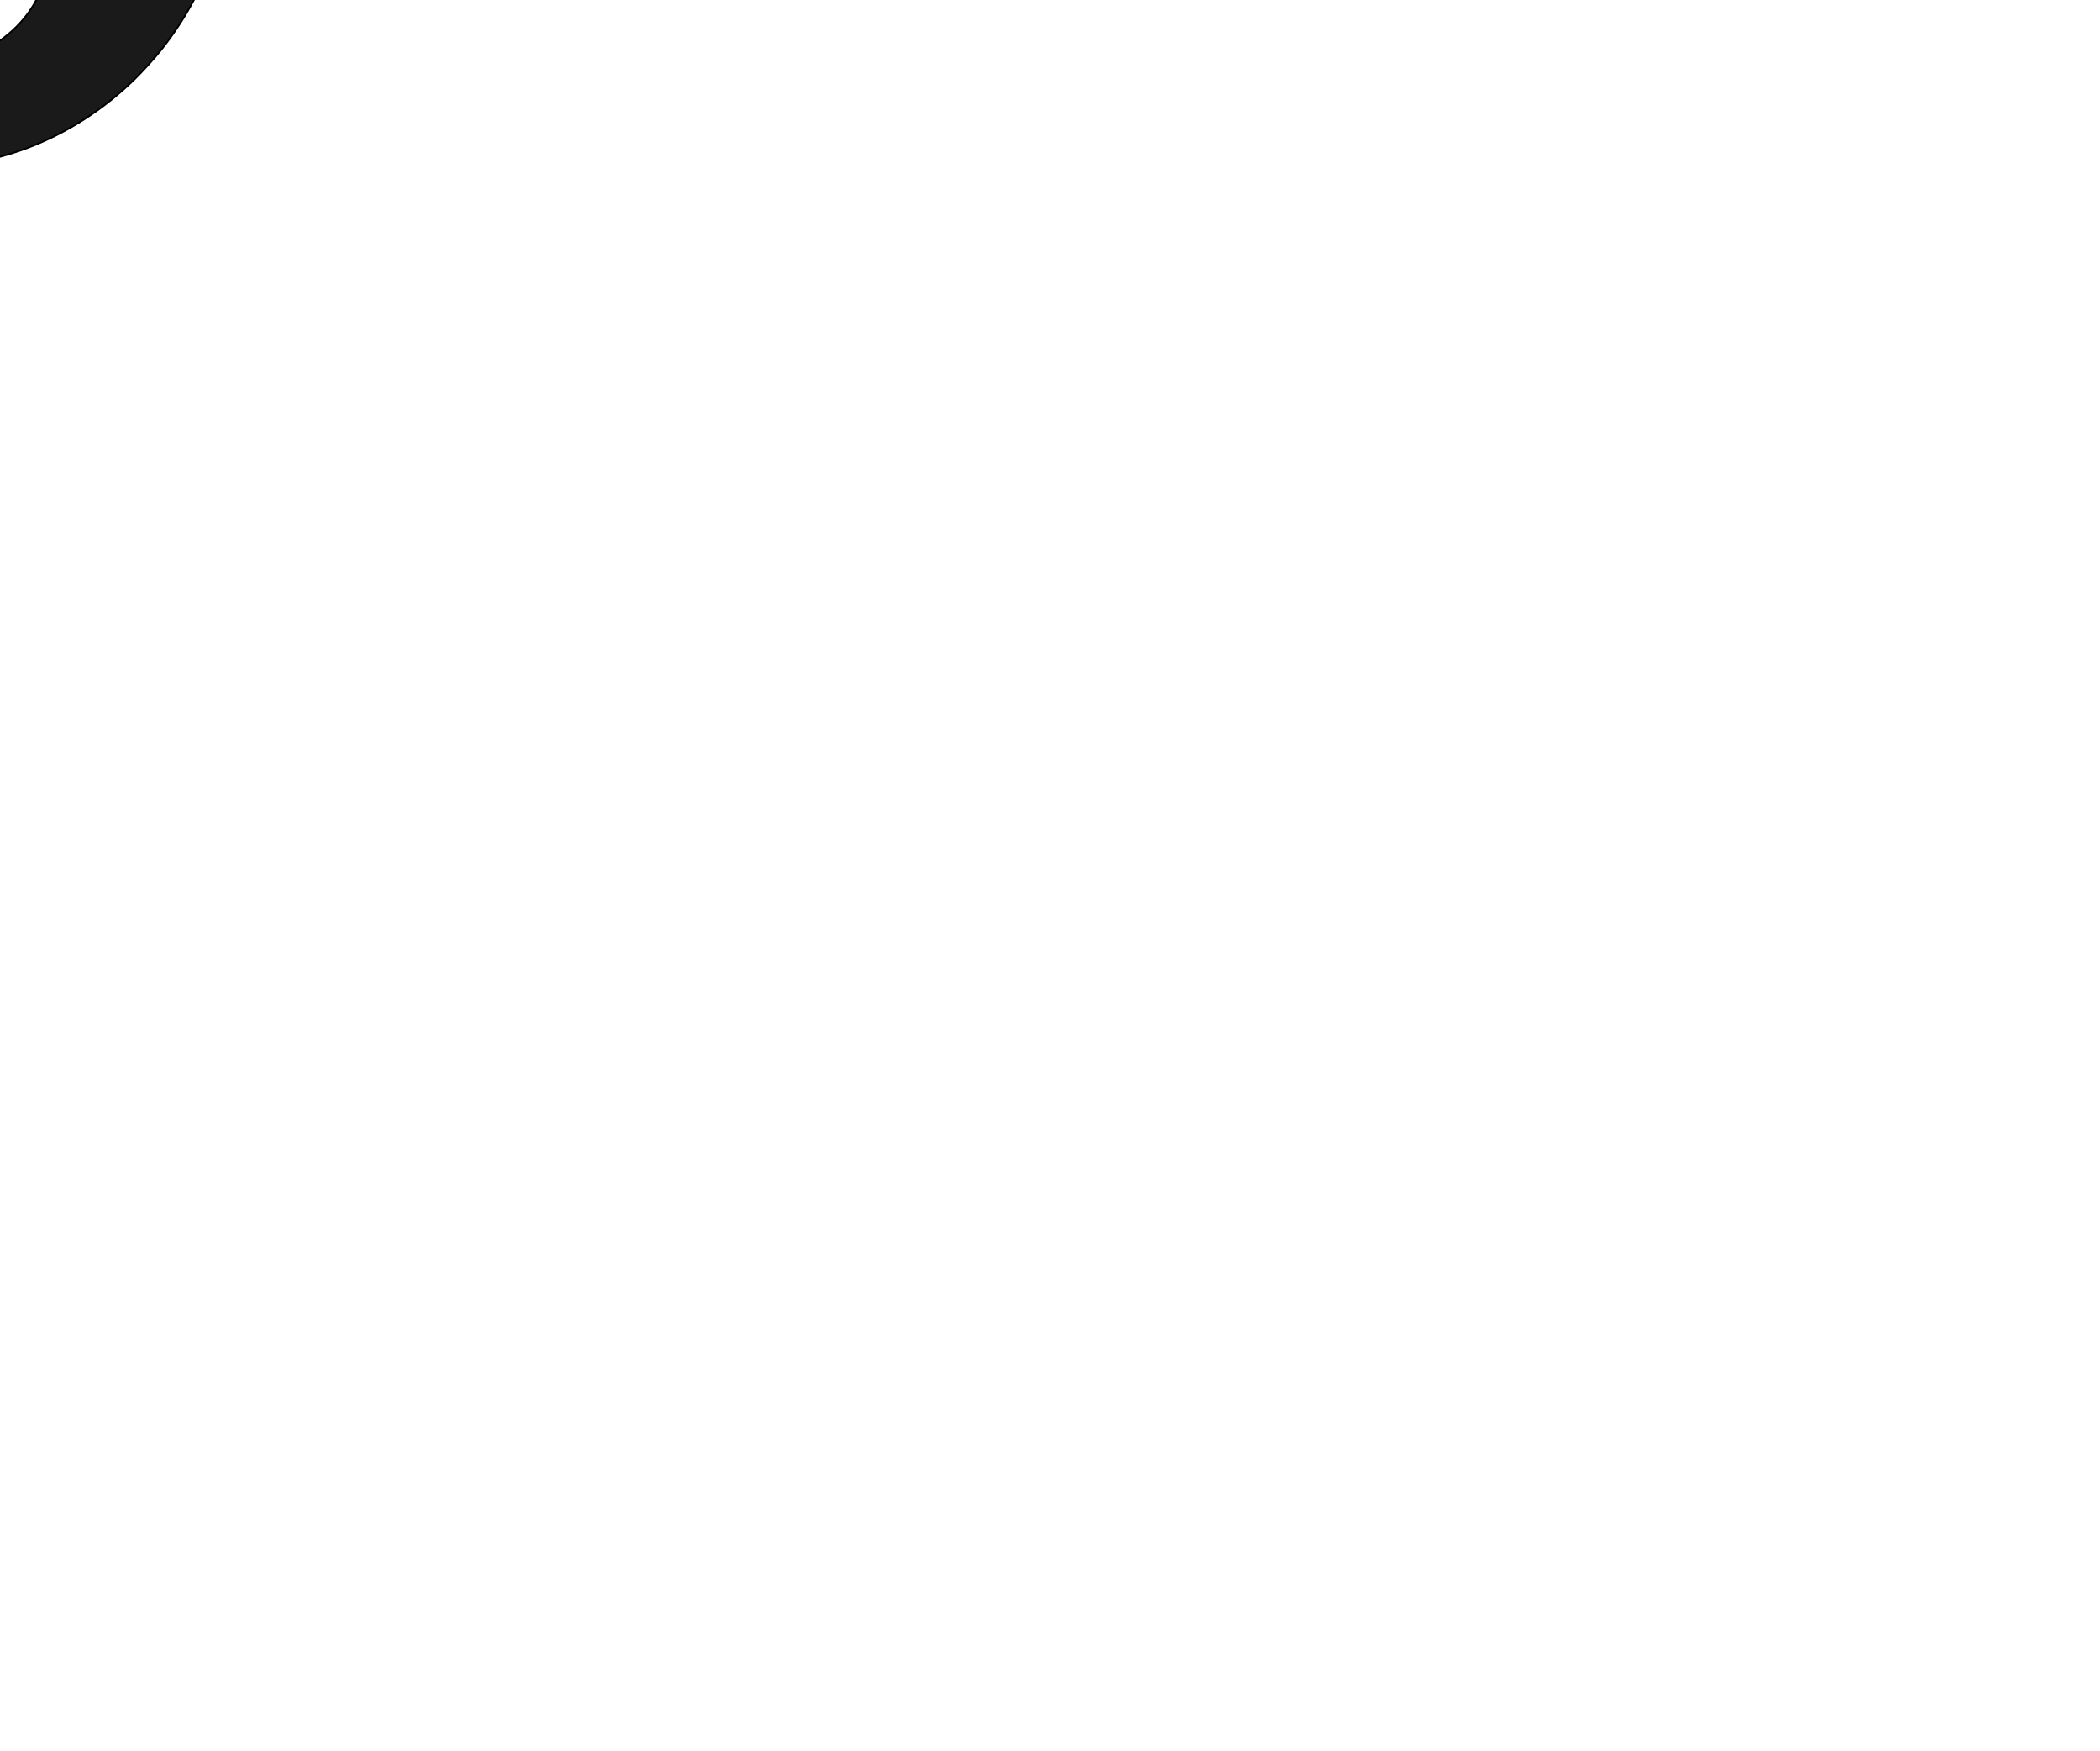
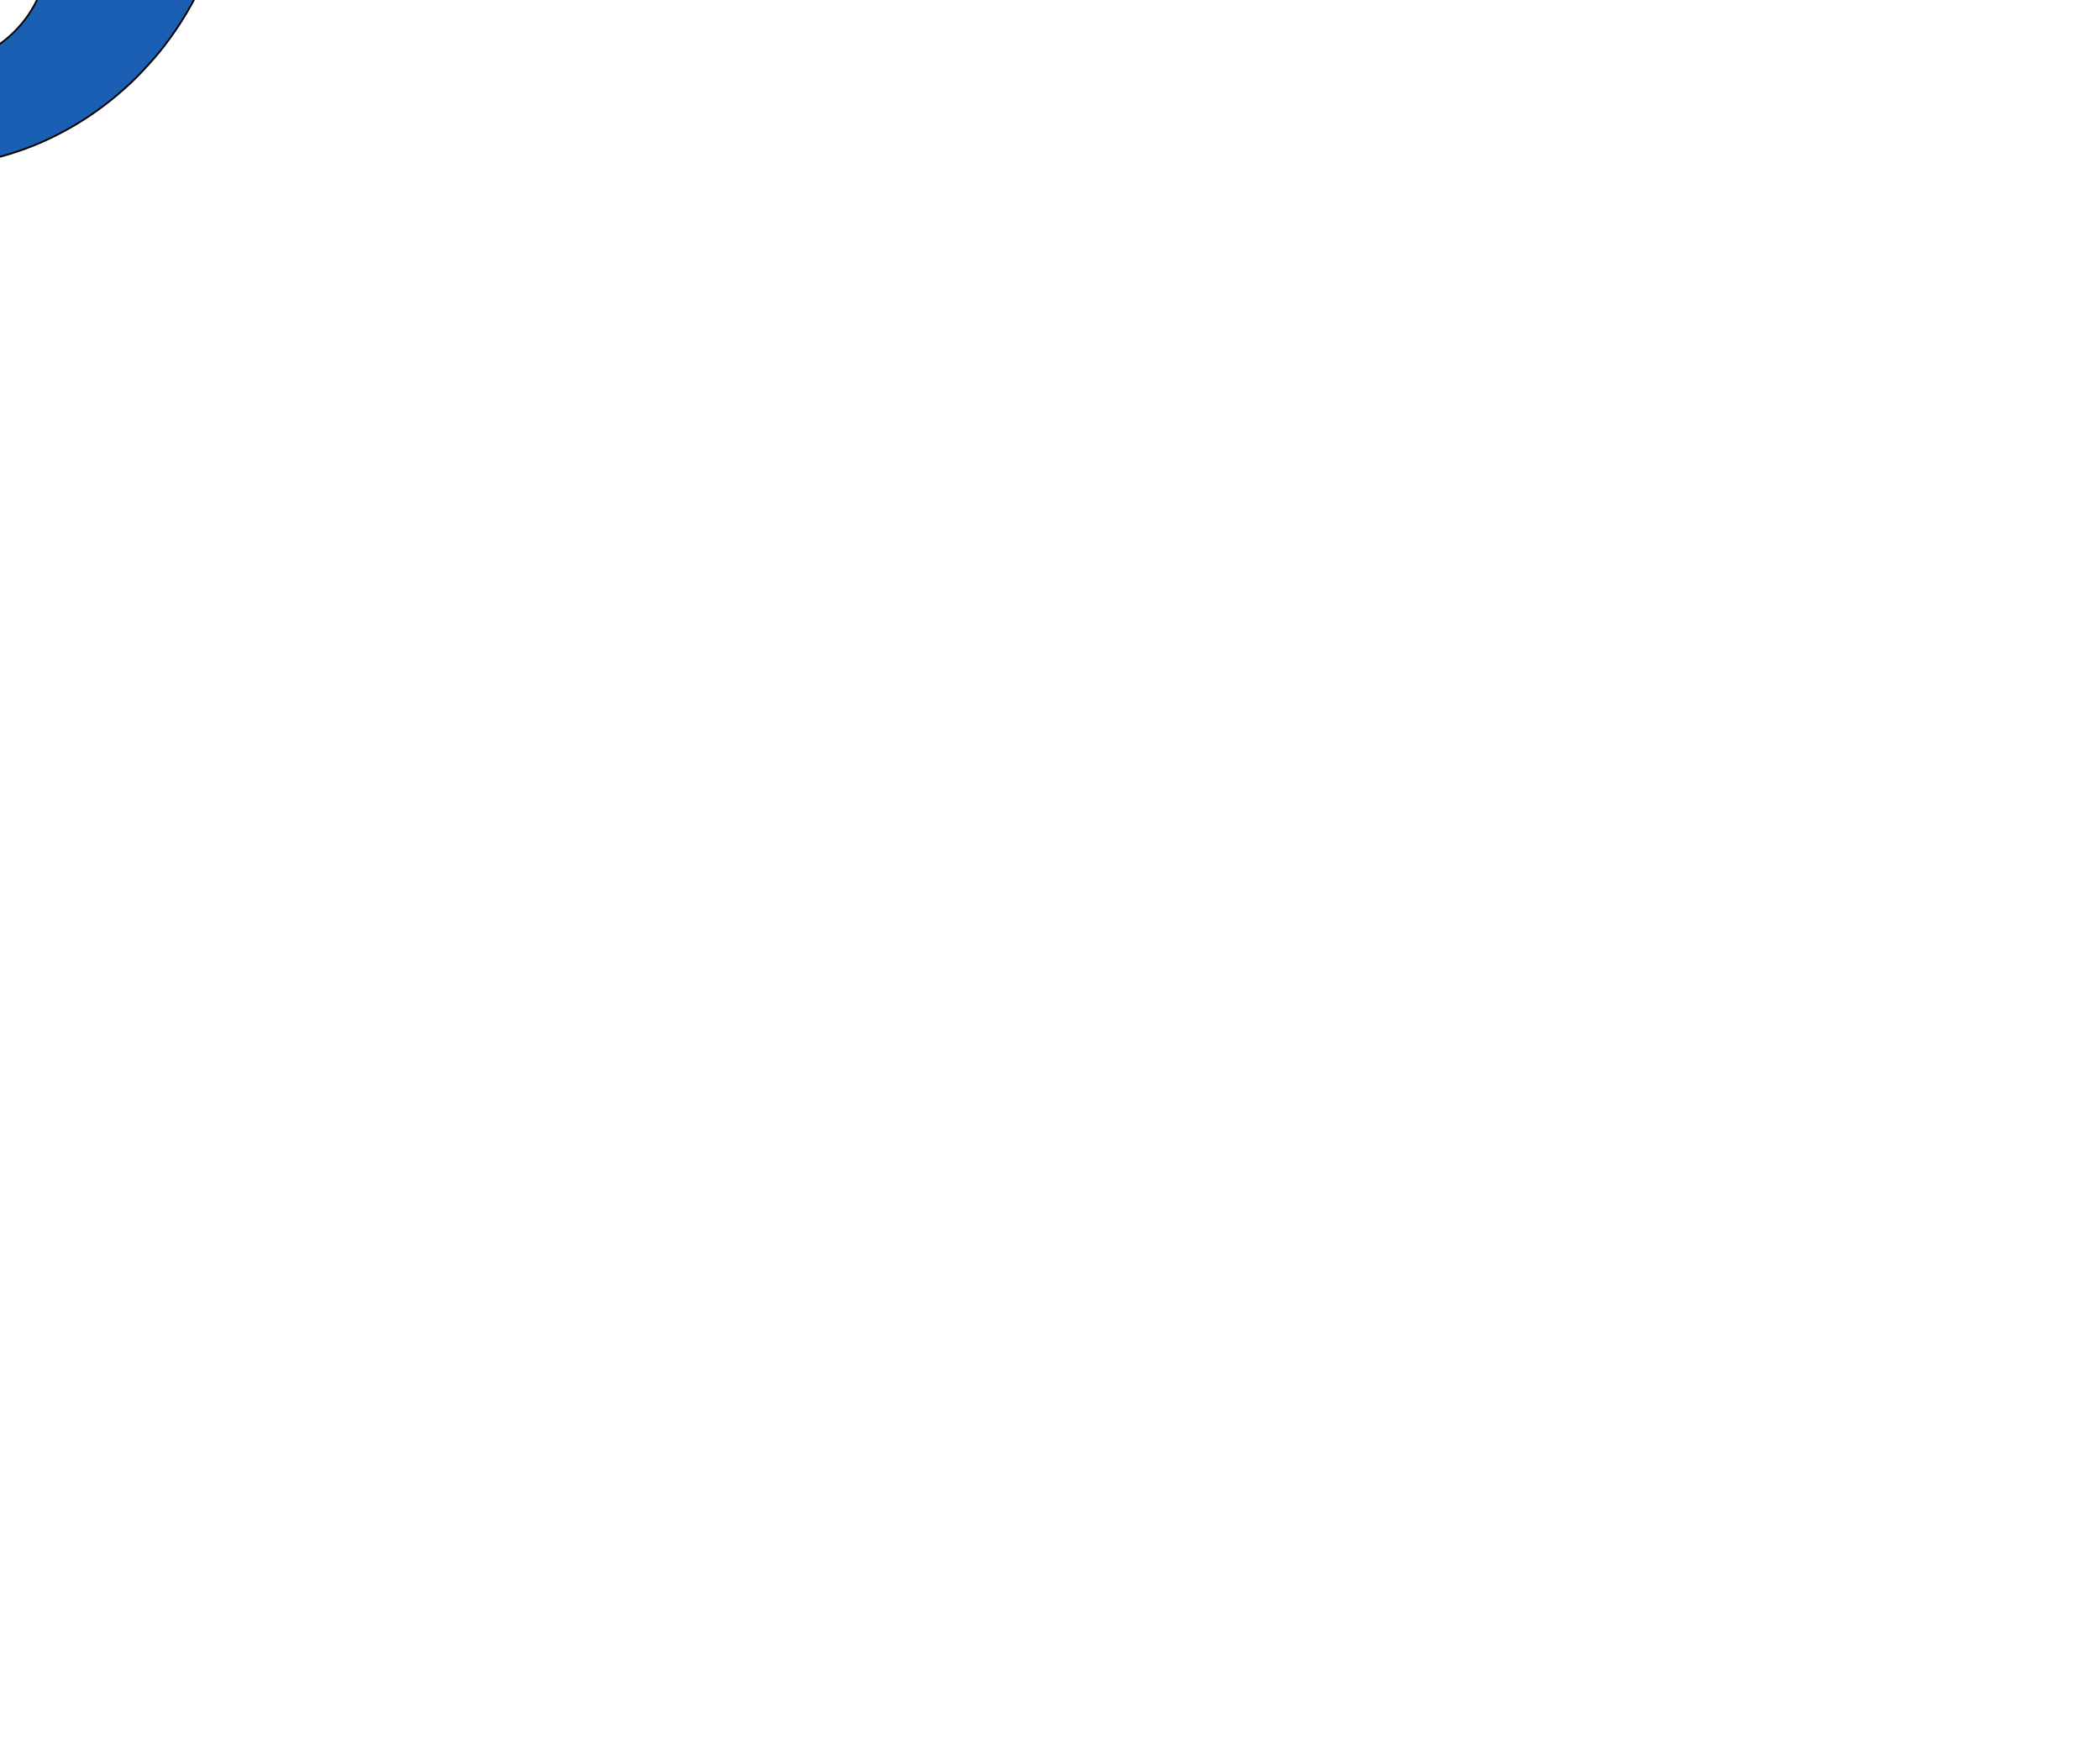
<svg xmlns="http://www.w3.org/2000/svg" xml:space="preserve" width="1200" height="1000" version="1.1" style="clip-rule:evenodd;fill-rule:evenodd;image-rendering:optimizeQuality;shape-rendering:geometricPrecision;text-rendering:geometricPrecision" viewBox="0 0 1200 1000" id="svg10">
  <defs id="defs4">
    <style type="text/css" id="style2">
   
    .fil0 {fill:#EF7F1A;fill-rule:nonzero}
   
  </style>
  </defs>
-   <path style="display:inline;fill:#1a1a1a;stroke:#000000;stroke-width:1.008px;stroke-linecap:butt;stroke-linejoin:miter;stroke-opacity:1" d="m -130.013,-53.427 c -2.259,14.018 -0.428,28.702 5.362,41.677 5.706,12.788 15.116,23.825 26.558,31.898 11.442,8.073 24.867,13.211 38.707,15.343 17.073,2.63 35.05,0.622 50.52,-7.065 C 6.603,20.738 19.343,7.152 24.679,-9.277 28.845,-22.106 28.201,-36.346 23.311,-48.896 c -3.452,-8.859 -1.405,-17.874 7.424,-21.499 L 124.826,-109.035 c 3.968,-1.63 7.628,0.501 7.967,4.777 3.761,47.395 -11.272,96.061 -41.014,133.142 C 87.944,33.664 81.252,41.025 76.863,45.303 59.372,62.353 38.477,75.935 15.627,84.546 -10.683,94.461 -39.559,97.709 -67.321,93.262 -105.76,87.105 -141.03,66.387 -168.312,38.618 c -24.819,-25.261 -43.503,-56.492 -54.128,-90.268 -2.098,-6.67 2.216,-12.181 9.21,-12.181 l 74.992,0 c 5.912,0 9.165,4.572 8.225,10.404 z" id="use1084" />
+   <path style="display:inline;fill:#1a5fb4;stroke:#000000;stroke-width:1.008px;stroke-linecap:butt;stroke-linejoin:miter;stroke-opacity:1" d="m -118.46,-43.265 c -0.148,10.751 1.804,21.534 5.809,31.514 9.171,22.851 29.42,41.098 53.265,47.24 17.002,4.38 35.627,2.628 51.224,-5.432 15.597,-8.061 27.923,-22.481 32.842,-39.335 3.753,-12.86 3.03,-26.91 -1.676,-39.437 -3.345,-8.904 -1.096,-18.055 7.732,-21.681 L 124.826,-109.035 c 3.968,-1.63 7.628,0.501 7.967,4.777 3.761,47.395 -11.272,96.061 -41.014,133.142 C 87.944,33.664 81.252,41.025 76.863,45.303 59.372,62.353 38.477,75.935 15.627,84.546 -10.683,94.461 -39.559,97.709 -67.321,93.262 -105.76,87.105 -141.03,66.387 -168.312,38.618 c -24.819,-25.261 -43.503,-56.492 -54.128,-90.268 -2.098,-6.67 2.216,-12.181 9.21,-12.181 l 76.866,0 c 11.505,0 18.062,9.095 17.904,20.566 z" id="use1084" />
</svg>
